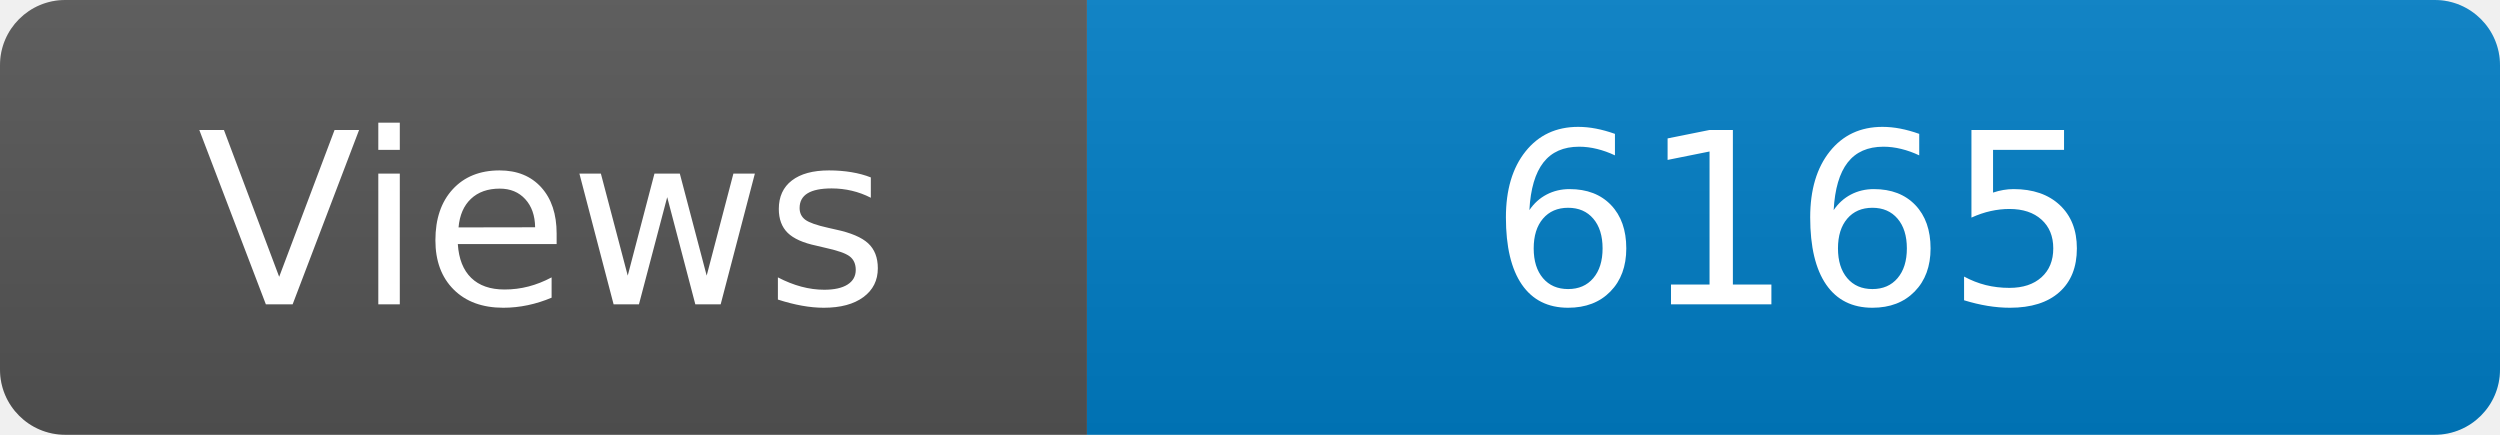
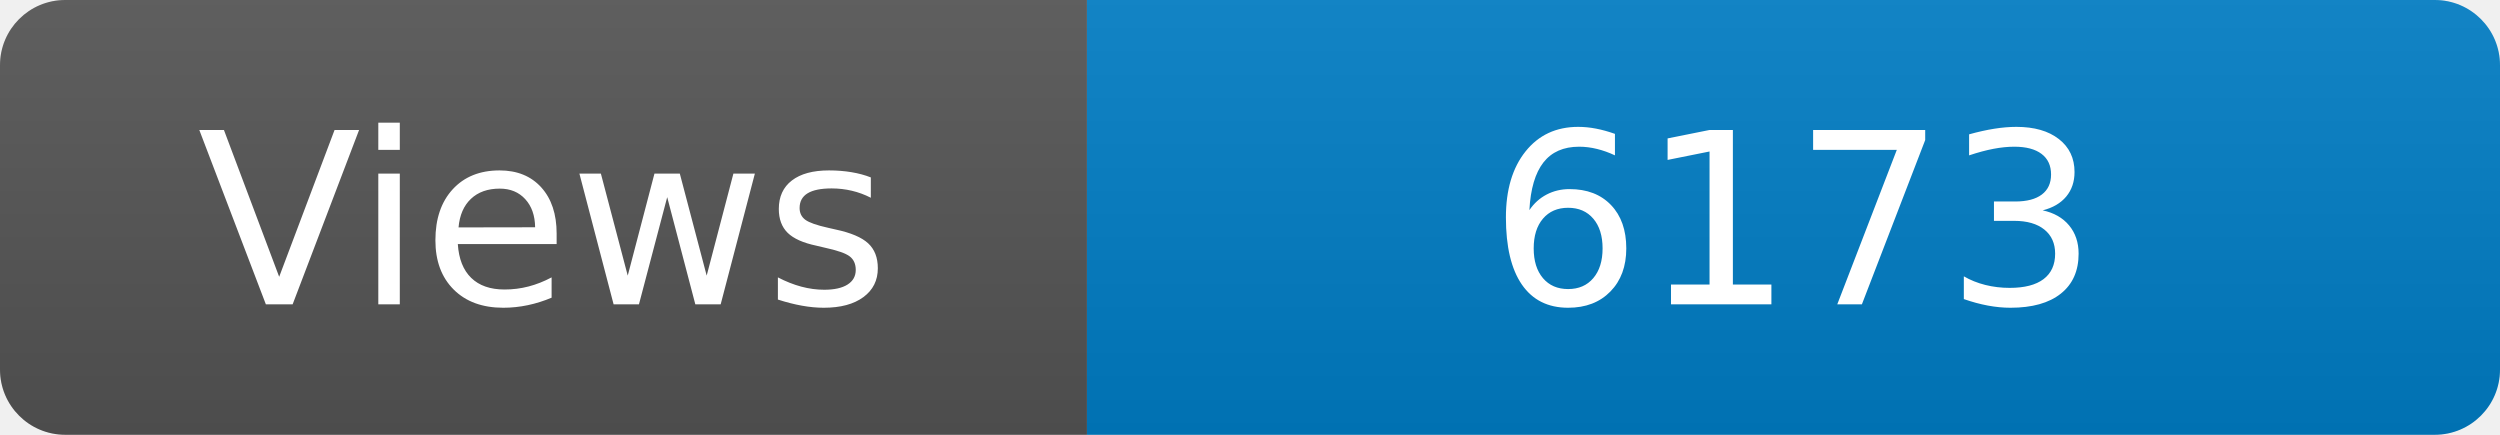
<svg xmlns="http://www.w3.org/2000/svg" width="115" height="20" role="img" aria-label="Maintained?: yes">
  <linearGradient id="s" x2="0" y2="100%">
    <stop offset="0" stop-color="#bbb" stop-opacity=".1" />
    <stop offset="1" stop-opacity=".1" />
  </linearGradient>
  <clipPath id="r">
    <rect width="115" height="20" rx="3" fill="#fff" />
  </clipPath>
  <g clip-path="url(#r)">
    <rect width="50" height="20" fill="#555" />
    <rect x="50" width="160" height="20" fill="#007ec6" />
    <rect width="115" height="20" fill="url(#s)" />
  </g>
  <g fill="#fff" text-anchor="middle" font-family="Verdana,Geneva,DejaVu Sans,sans-serif" font-size="110">
    <text x="250" y="140" transform="scale(.1)" fill="#fff">Views</text>
-     <text x="825" y="140" transform="scale(.1)" fill="#fff">6165</text>
+     <text x="825" y="140" transform="scale(.1)" fill="#fff">6173</text>
  </g>
</svg>
